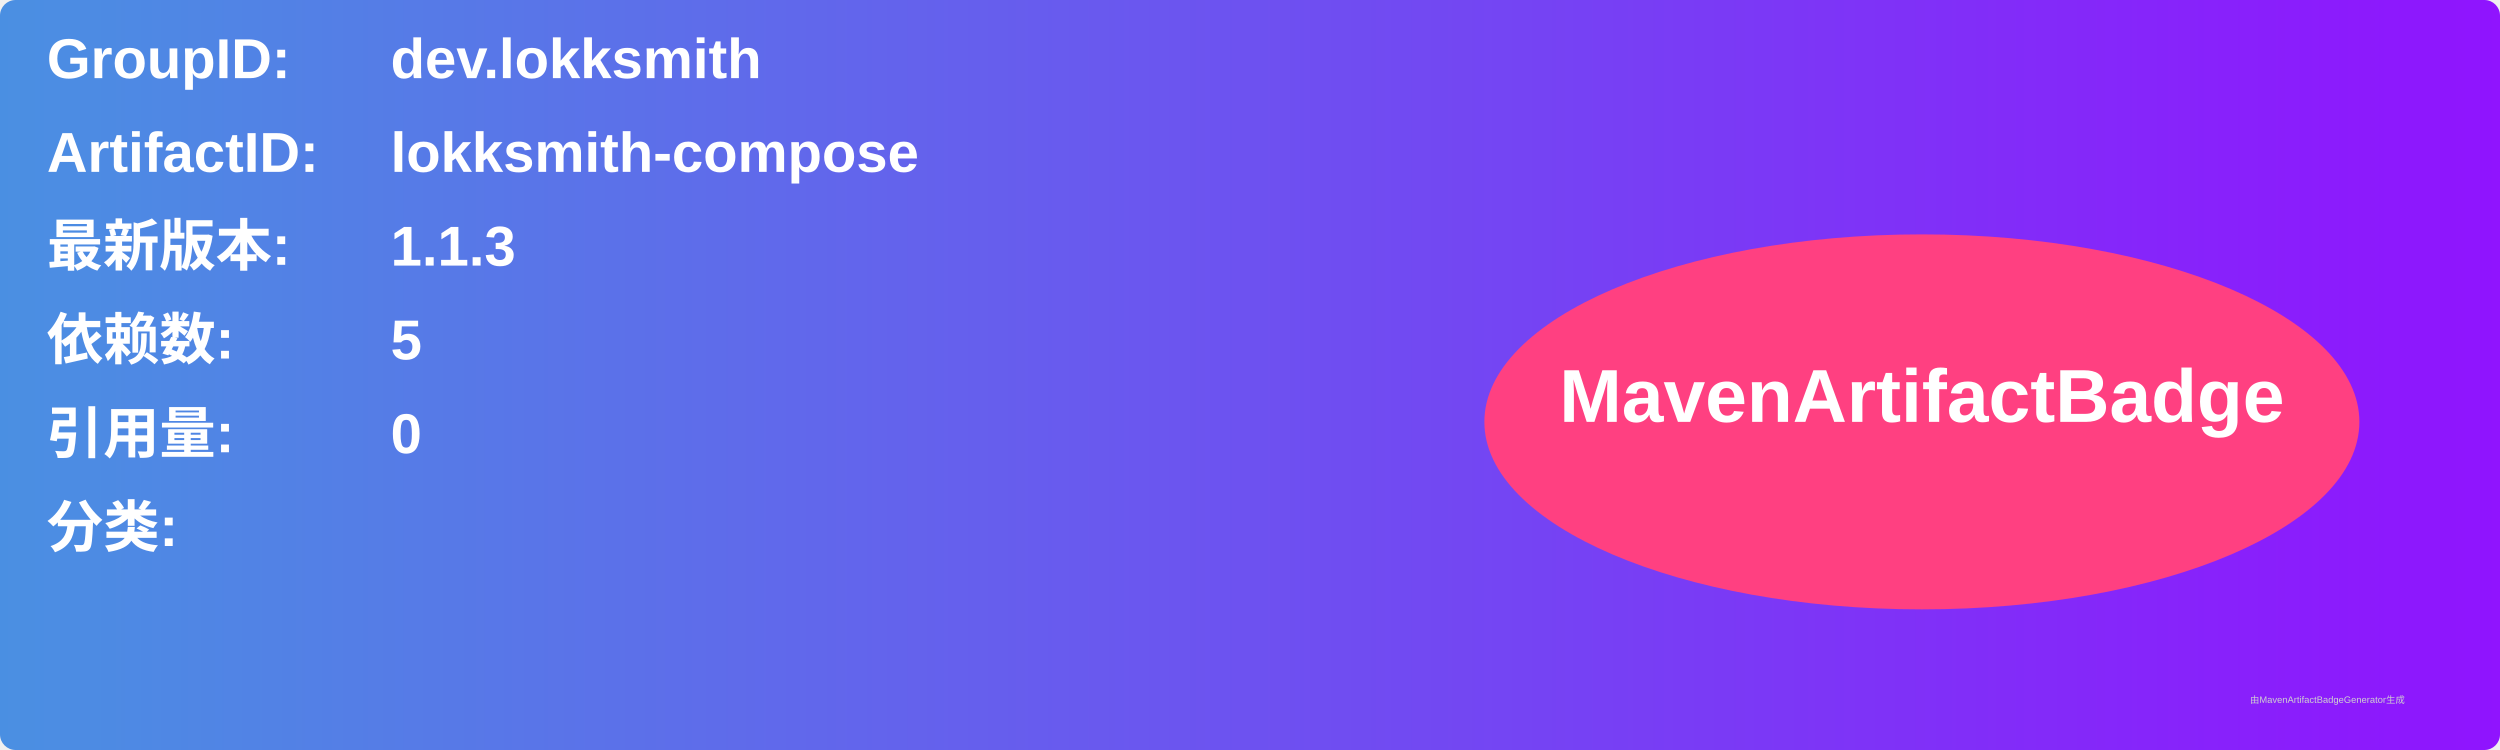
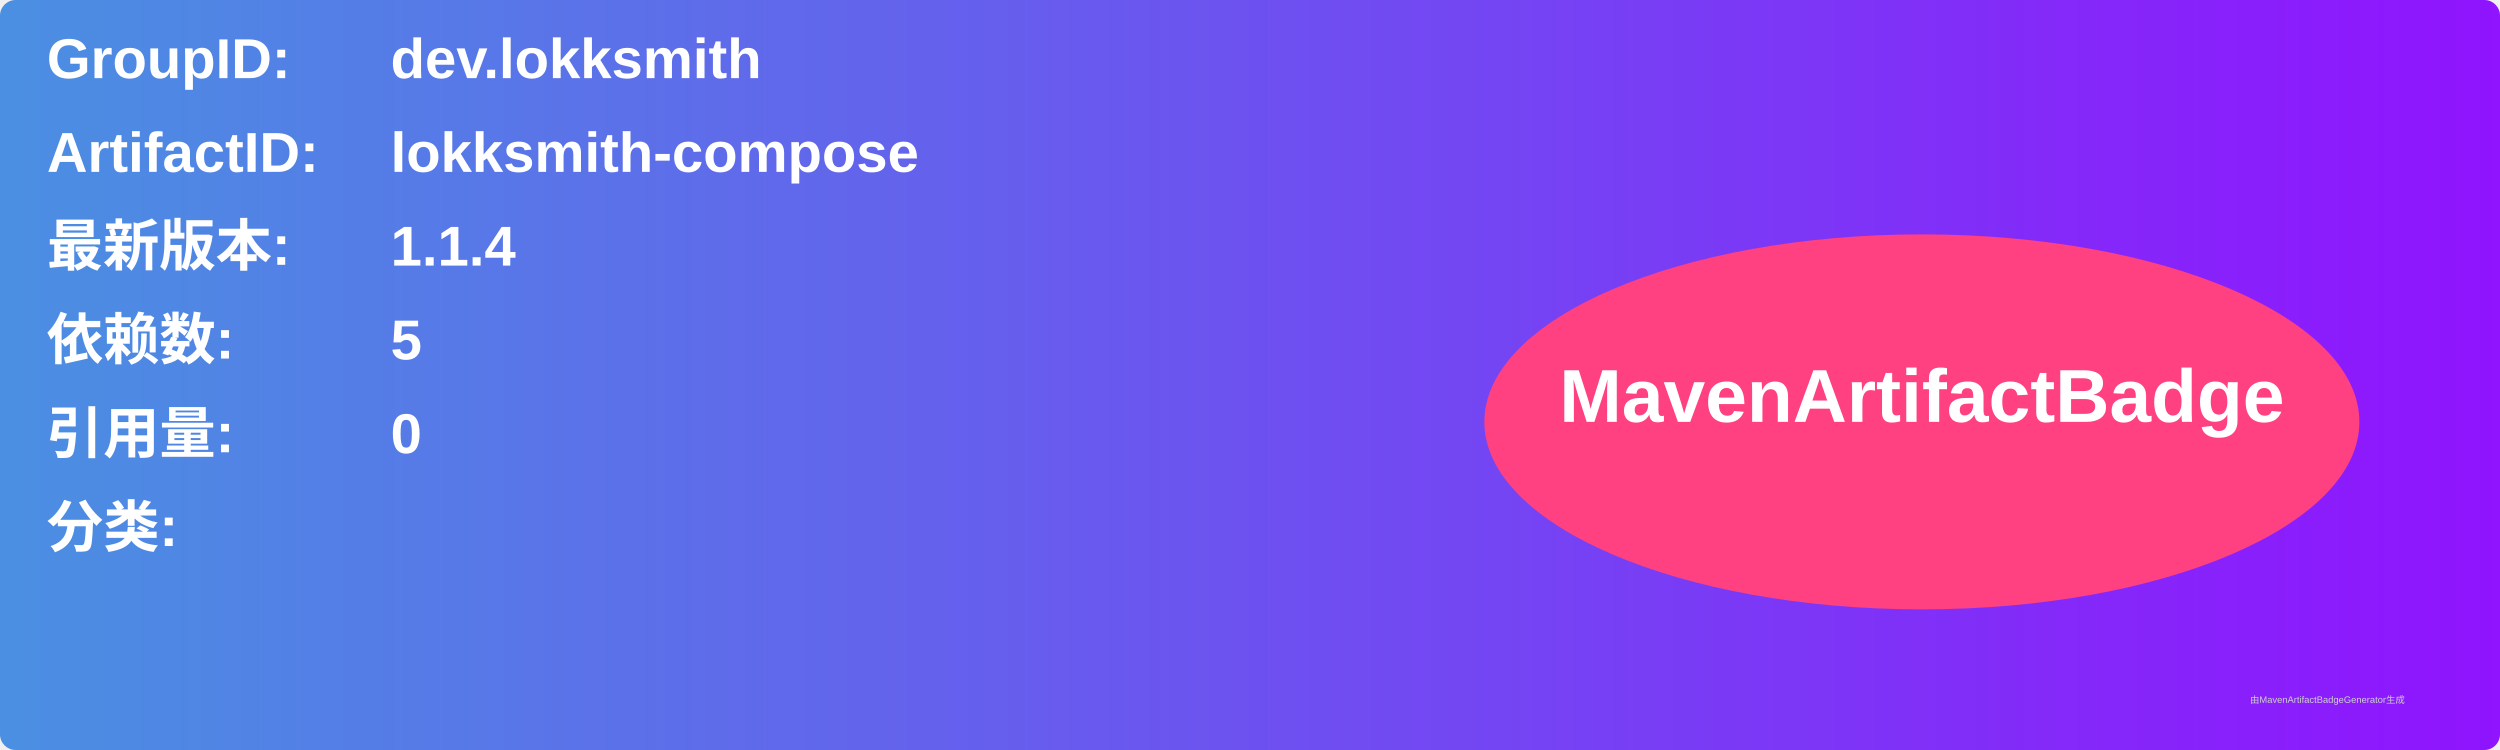
<svg xmlns="http://www.w3.org/2000/svg" width="800" height="240" viewBox="0 0 800 240">
  <linearGradient id="grad" x1="0%" y1="0%" x2="100%" y2="0%">
    <stop offset="0%" stop-color="#4a90e2" />
    <stop offset="100%" stop-color="#9013fe" />
  </linearGradient>
  <rect width="100%" height="100%" rx="5" ry="5" fill="url(#grad)" />
  <g transform="translate(15, 15)">
    <text x="0" y="10" font-family="Arial" font-size="18" fill="white" font-weight="bold" width="260">GroupID:</text>
    <text x="110" y="10" font-family="Arial" font-size="18" fill="white" font-weight="bold" width="460">dev.lokksmith</text>
    <text x="0" y="40" font-family="Arial" font-size="18" fill="white" font-weight="bold" width="260">ArtifactID:</text>
    <text x="110" y="40" font-family="Arial" font-size="18" fill="white" font-weight="bold" width="460">lokksmith-compose</text>
    <text x="0" y="70" font-family="Arial" font-size="18" fill="white" font-weight="bold">最新版本:</text>
    <text x="110" y="70" font-family="Arial" font-size="18" fill="white" font-weight="bold">
-       <tspan font-weight="bold">1.1.3</tspan>
+       <tspan font-weight="bold">1.1.4</tspan>
    </text>
    <text x="0" y="100" font-family="Arial" font-size="18" fill="white" font-weight="bold">依赖数: </text>
    <text x="110" y="100" font-family="Arial" font-size="18" fill="white">
      <tspan font-weight="bold">5</tspan>
    </text>
    <text x="0" y="130" font-family="Arial" font-size="18" fill="white" font-weight="bold">引用量: </text>
    <text x="110" y="130" font-family="Arial" font-size="18" fill="white">
      <tspan font-weight="bold">0</tspan>
    </text>
    <text x="0" y="160" font-family="Arial" font-size="18" fill="white" font-weight="bold">分类:</text>
    <text x="10" y="190" font-family="Arial" font-size="10" fill="white">
      <tspan font-weight="bold" />
    </text>
    <ellipse cx="600" cy="120" rx="140" ry="60" fill="#ff4081" />
    <text x="600" y="120" text-anchor="middle" font-family="Arial" font-size="24" fill="white" font-weight="bold">MavenArtifactBadge</text>
  </g>
  <text x="720" y="225" font-family="Arial" font-size="3" fill="#d0d0d0">由MavenArtifactBadgeGenerator生成</text>
</svg>
